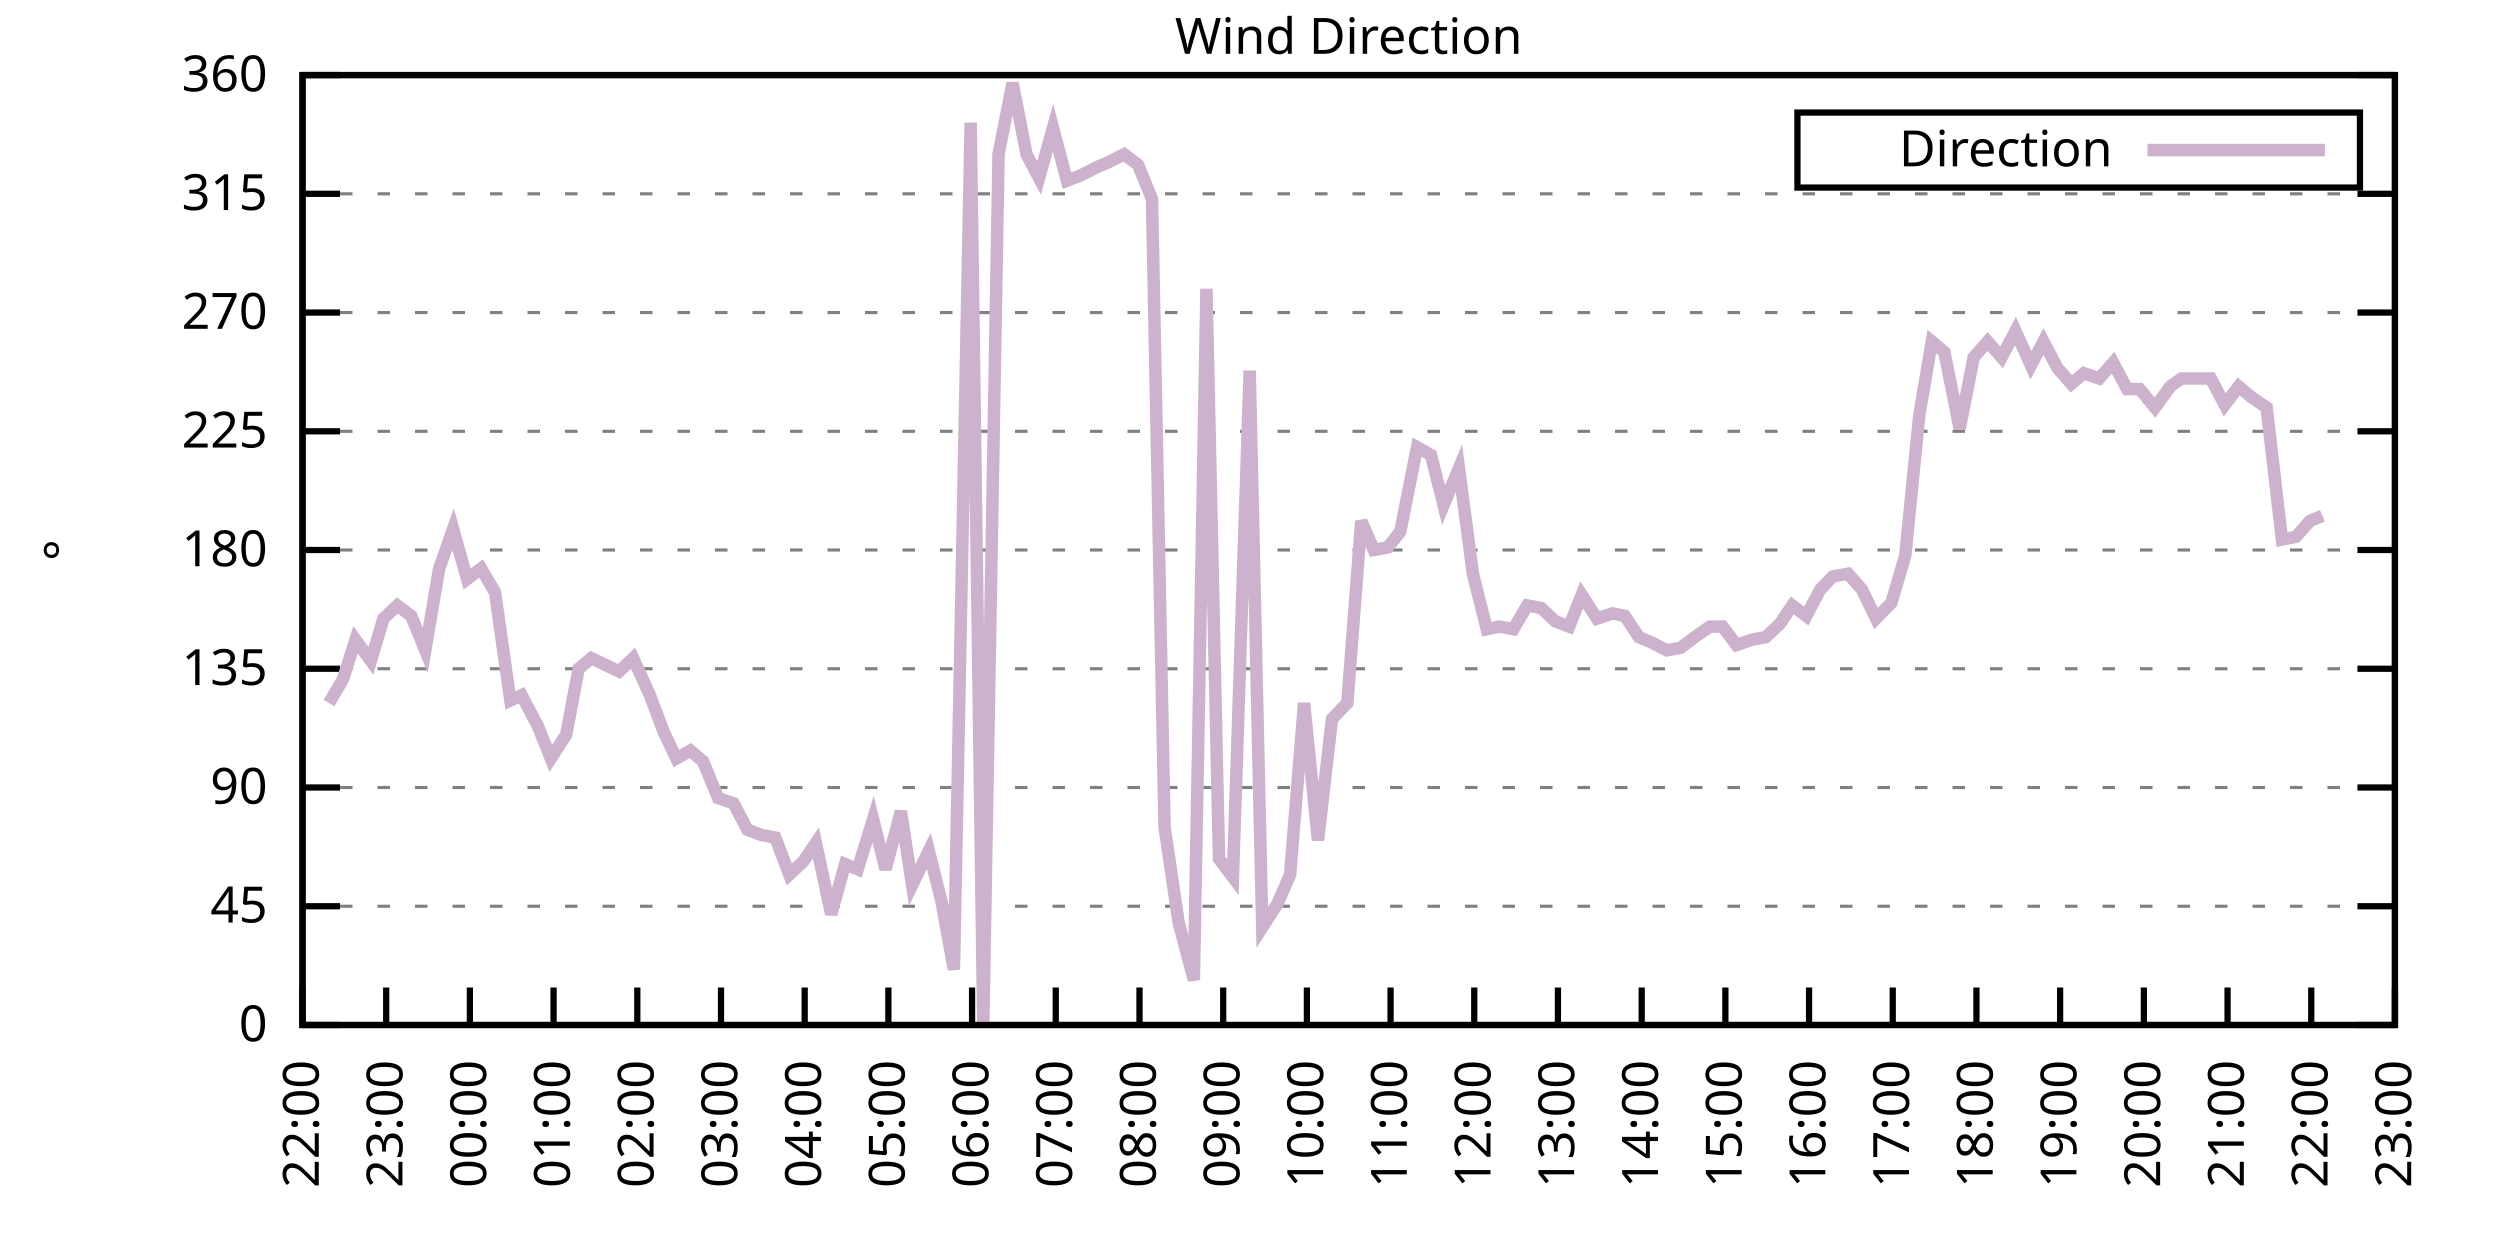
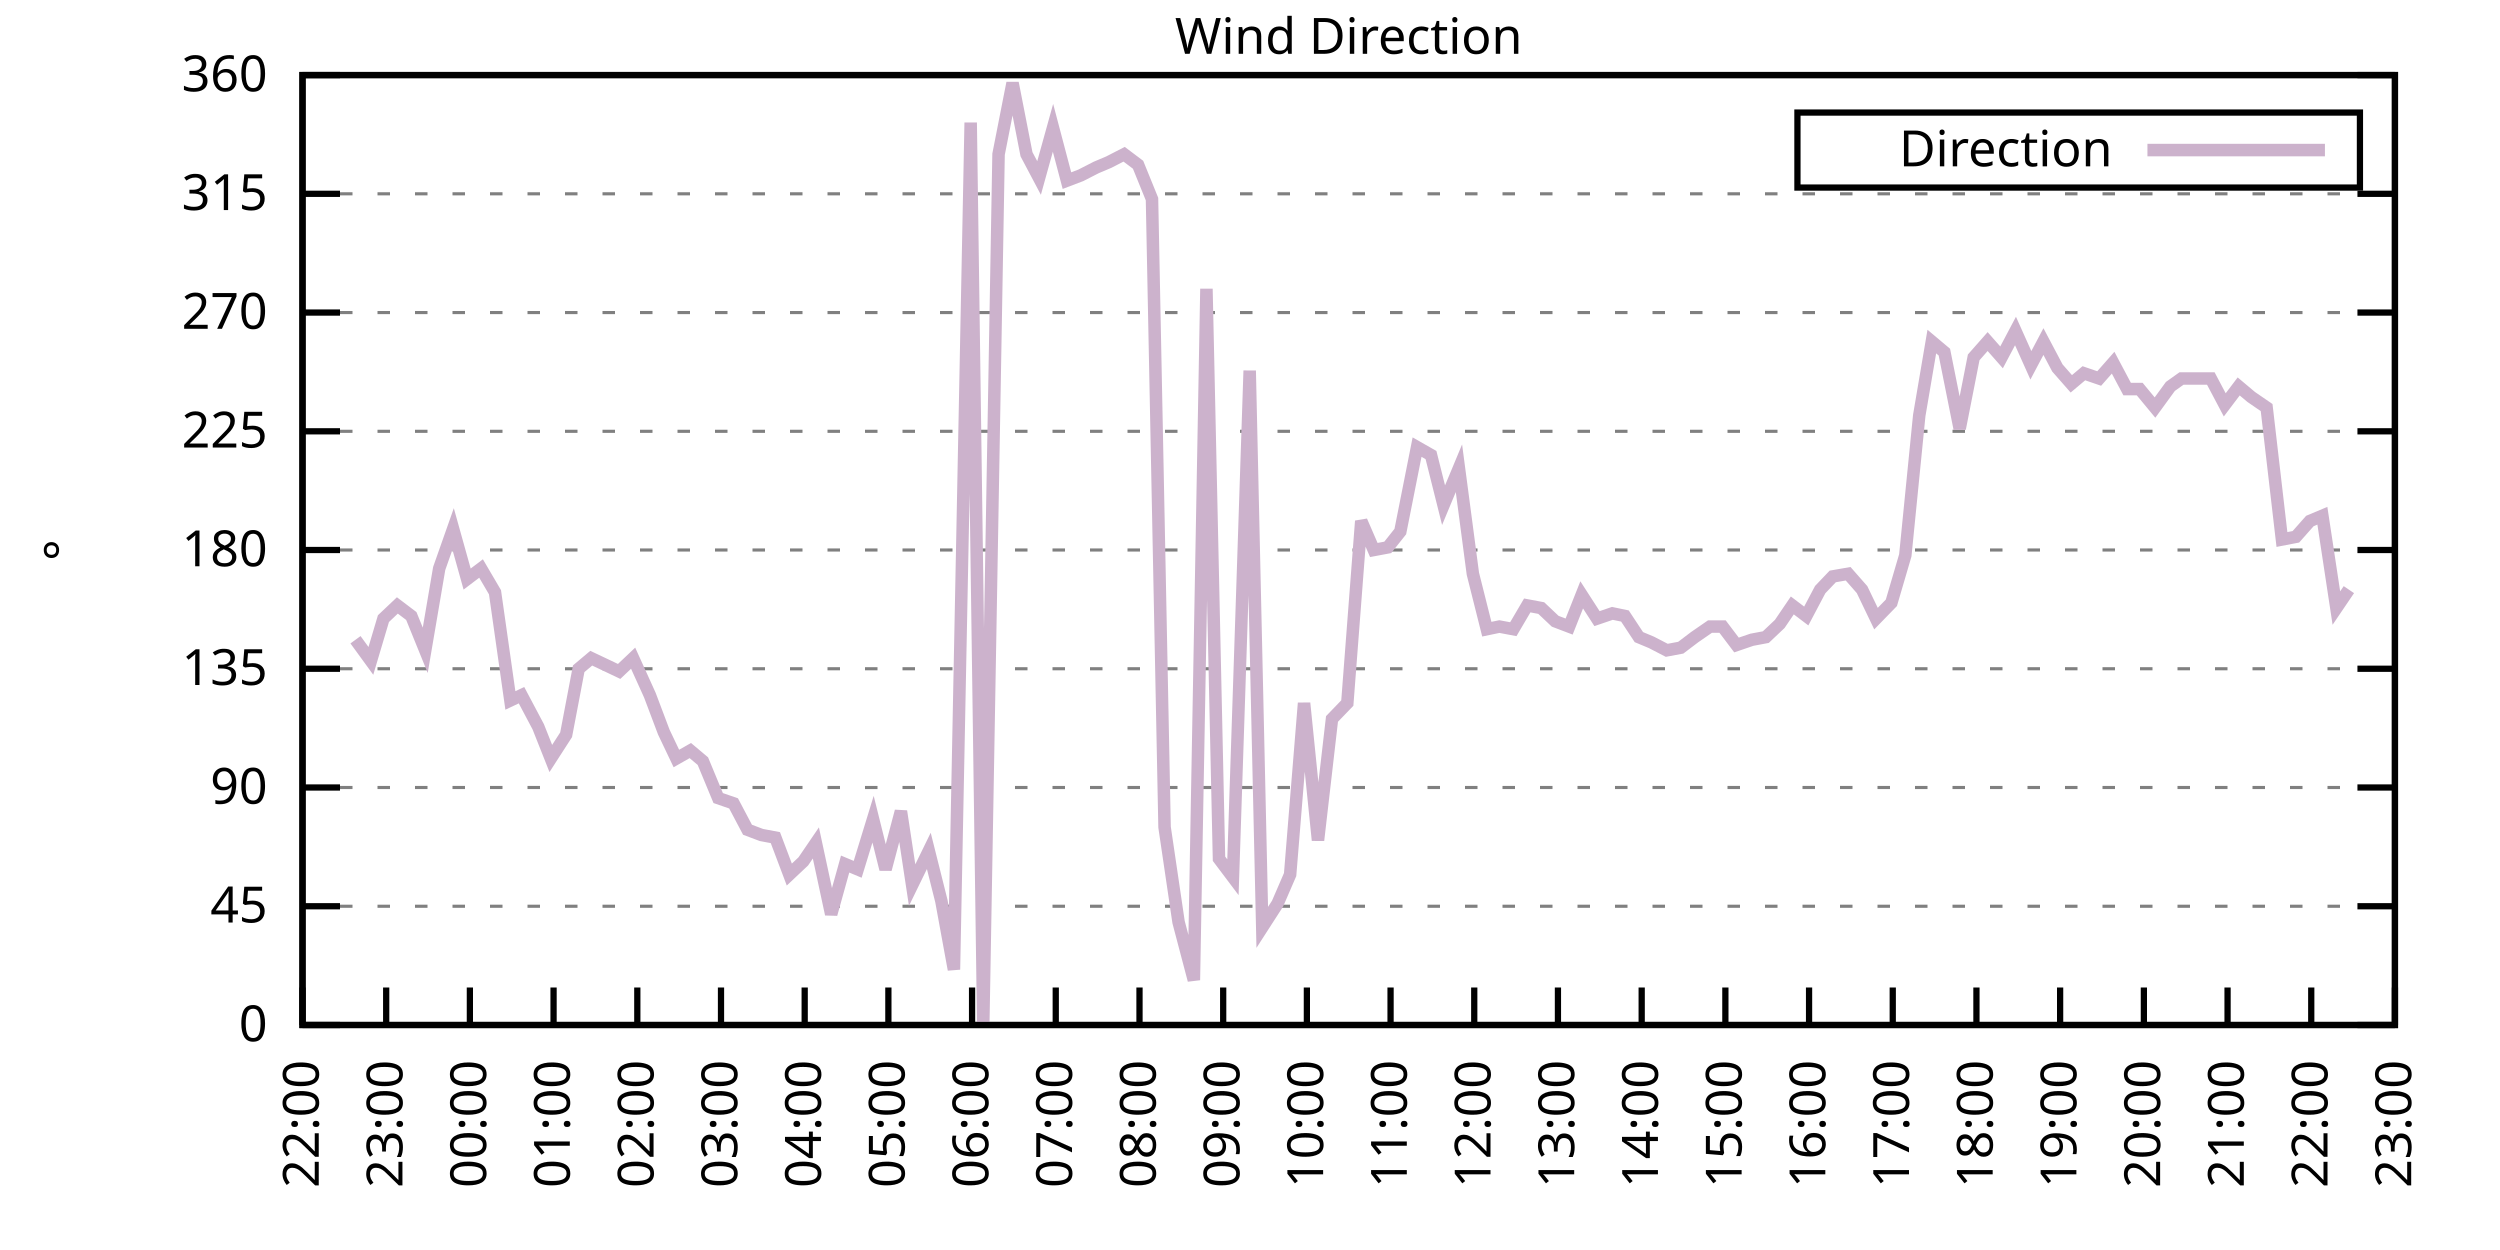
<svg xmlns="http://www.w3.org/2000/svg" xmlns:xlink="http://www.w3.org/1999/xlink" width="400" height="200" viewBox="0 0 400 200">
  <g id="gnuplot_canvas">
    <rect x="0" y="0" width="400" height="200" fill="none" />
    <defs>
      <circle id="gpDot" r="0.5" stroke-width="0.5" stroke="currentColor" />
      <path id="gpPt0" stroke-width="0.333" stroke="currentColor" d="M-1,0 h2 M0,-1 v2" />
      <path id="gpPt1" stroke-width="0.333" stroke="currentColor" d="M-1,-1 L1,1 M1,-1 L-1,1" />
      <path id="gpPt2" stroke-width="0.333" stroke="currentColor" d="M-1,0 L1,0 M0,-1 L0,1 M-1,-1 L1,1 M-1,1 L1,-1" />
      <rect id="gpPt3" stroke-width="0.333" stroke="currentColor" x="-1" y="-1" width="2" height="2" />
      <rect id="gpPt4" stroke-width="0.333" stroke="currentColor" fill="currentColor" x="-1" y="-1" width="2" height="2" />
      <circle id="gpPt5" stroke-width="0.333" stroke="currentColor" cx="0" cy="0" r="1" />
      <use xlink:href="#gpPt5" id="gpPt6" fill="currentColor" stroke="none" />
      <path id="gpPt7" stroke-width="0.333" stroke="currentColor" d="M0,-1.33 L-1.33,0.67 L1.33,0.67 z" />
      <use xlink:href="#gpPt7" id="gpPt8" fill="currentColor" stroke="none" />
      <use xlink:href="#gpPt7" id="gpPt9" stroke="currentColor" transform="rotate(180)" />
      <use xlink:href="#gpPt9" id="gpPt10" fill="currentColor" stroke="none" />
      <use xlink:href="#gpPt3" id="gpPt11" stroke="currentColor" transform="rotate(45)" />
      <use xlink:href="#gpPt11" id="gpPt12" fill="currentColor" stroke="none" />
      <path id="gpPt13" stroke-width="0.333" stroke="currentColor" d="M0,1.330 L1.265,0.411 L0.782,-1.067 L-0.782,-1.076 L-1.265,0.411 z" />
      <use xlink:href="#gpPt13" id="gpPt14" fill="currentColor" stroke="none" />
      <filter id="textbox" filterUnits="objectBoundingBox" x="0" y="0" height="1" width="1">
        <feFlood flood-color="white" flood-opacity="1" result="bgnd" />
        <feComposite in="SourceGraphic" in2="bgnd" operator="atop" />
      </filter>
      <filter id="greybox" filterUnits="objectBoundingBox" x="0" y="0" height="1" width="1">
        <feFlood flood-color="lightgrey" flood-opacity="1" result="grey" />
        <feComposite in="SourceGraphic" in2="grey" operator="atop" />
      </filter>
    </defs>
    <g fill="none" color="white" stroke="currentColor" stroke-width="1.00" stroke-linecap="butt" stroke-linejoin="miter">
</g>
    <g fill="none" color="black" stroke="currentColor" stroke-width="1.00" stroke-linecap="butt" stroke-linejoin="miter">
      <g stroke="none" shape-rendering="crispEdges">
        <polygon fill="rgb(255, 255, 255)" points="48.40,164.00 383.18,164.00 383.18,12.02 48.40,12.02 " />
      </g>
    </g>
    <g fill="none" color="black" stroke="currentColor" stroke-width="1.00" stroke-linecap="butt" stroke-linejoin="miter">
</g>
    <g fill="none" color="black" stroke="black" stroke-width="0.50" stroke-linecap="butt" stroke-linejoin="miter">
</g>
    <g fill="none" color="gray" stroke="currentColor" stroke-width="0.50" stroke-linecap="butt" stroke-linejoin="miter">
      <path stroke="gray" stroke-dasharray="2,4" class="gridline" d="M48.40,164.00 L383.19,164.00  " />
    </g>
    <g fill="none" color="gray" stroke="gray" stroke-width="1.00" stroke-linecap="butt" stroke-linejoin="miter">
</g>
    <g fill="none" color="black" stroke="currentColor" stroke-width="1.00" stroke-linecap="butt" stroke-linejoin="miter">
      <path stroke="black" d="M48.40,164.00 L54.40,164.00 M383.19,164.00 L377.19,164.00  " />
      <g transform="translate(42.80,166.60)" stroke="none" fill="black" font-family="Sans" font-size="8.00" text-anchor="end">
        <text>
          <tspan font-family="Sans"> 0</tspan>
        </text>
      </g>
    </g>
    <g fill="none" color="black" stroke="currentColor" stroke-width="1.00" stroke-linecap="butt" stroke-linejoin="miter">
</g>
    <g fill="none" color="black" stroke="black" stroke-width="0.50" stroke-linecap="butt" stroke-linejoin="miter">
</g>
    <g fill="none" color="gray" stroke="currentColor" stroke-width="0.50" stroke-linecap="butt" stroke-linejoin="miter">
      <path stroke="gray" stroke-dasharray="2,4" class="gridline" d="M48.40,145.00 L383.19,145.00  " />
    </g>
    <g fill="none" color="gray" stroke="gray" stroke-width="1.00" stroke-linecap="butt" stroke-linejoin="miter">
</g>
    <g fill="none" color="black" stroke="currentColor" stroke-width="1.00" stroke-linecap="butt" stroke-linejoin="miter">
      <path stroke="black" d="M48.40,145.00 L54.40,145.00 M383.19,145.00 L377.19,145.00  " />
      <g transform="translate(42.80,147.60)" stroke="none" fill="black" font-family="Sans" font-size="8.00" text-anchor="end">
        <text>
          <tspan font-family="Sans"> 45</tspan>
        </text>
      </g>
    </g>
    <g fill="none" color="black" stroke="currentColor" stroke-width="1.00" stroke-linecap="butt" stroke-linejoin="miter">
</g>
    <g fill="none" color="black" stroke="black" stroke-width="0.50" stroke-linecap="butt" stroke-linejoin="miter">
</g>
    <g fill="none" color="gray" stroke="currentColor" stroke-width="0.50" stroke-linecap="butt" stroke-linejoin="miter">
      <path stroke="gray" stroke-dasharray="2,4" class="gridline" d="M48.40,126.00 L383.19,126.00  " />
    </g>
    <g fill="none" color="gray" stroke="gray" stroke-width="1.00" stroke-linecap="butt" stroke-linejoin="miter">
</g>
    <g fill="none" color="black" stroke="currentColor" stroke-width="1.00" stroke-linecap="butt" stroke-linejoin="miter">
      <path stroke="black" d="M48.40,126.00 L54.40,126.00 M383.19,126.00 L377.19,126.00  " />
      <g transform="translate(42.80,128.60)" stroke="none" fill="black" font-family="Sans" font-size="8.00" text-anchor="end">
        <text>
          <tspan font-family="Sans"> 90</tspan>
        </text>
      </g>
    </g>
    <g fill="none" color="black" stroke="currentColor" stroke-width="1.00" stroke-linecap="butt" stroke-linejoin="miter">
</g>
    <g fill="none" color="black" stroke="black" stroke-width="0.50" stroke-linecap="butt" stroke-linejoin="miter">
</g>
    <g fill="none" color="gray" stroke="currentColor" stroke-width="0.50" stroke-linecap="butt" stroke-linejoin="miter">
      <path stroke="gray" stroke-dasharray="2,4" class="gridline" d="M48.40,107.00 L383.19,107.00  " />
    </g>
    <g fill="none" color="gray" stroke="gray" stroke-width="1.00" stroke-linecap="butt" stroke-linejoin="miter">
</g>
    <g fill="none" color="black" stroke="currentColor" stroke-width="1.00" stroke-linecap="butt" stroke-linejoin="miter">
      <path stroke="black" d="M48.40,107.00 L54.40,107.00 M383.19,107.00 L377.19,107.00  " />
      <g transform="translate(42.80,109.60)" stroke="none" fill="black" font-family="Sans" font-size="8.00" text-anchor="end">
        <text>
          <tspan font-family="Sans"> 135</tspan>
        </text>
      </g>
    </g>
    <g fill="none" color="black" stroke="currentColor" stroke-width="1.00" stroke-linecap="butt" stroke-linejoin="miter">
</g>
    <g fill="none" color="black" stroke="black" stroke-width="0.50" stroke-linecap="butt" stroke-linejoin="miter">
</g>
    <g fill="none" color="gray" stroke="currentColor" stroke-width="0.50" stroke-linecap="butt" stroke-linejoin="miter">
      <path stroke="gray" stroke-dasharray="2,4" class="gridline" d="M48.40,88.00 L383.19,88.00  " />
    </g>
    <g fill="none" color="gray" stroke="gray" stroke-width="1.00" stroke-linecap="butt" stroke-linejoin="miter">
</g>
    <g fill="none" color="black" stroke="currentColor" stroke-width="1.00" stroke-linecap="butt" stroke-linejoin="miter">
      <path stroke="black" d="M48.40,88.00 L54.40,88.00 M383.19,88.00 L377.19,88.00  " />
      <g transform="translate(42.80,90.60)" stroke="none" fill="black" font-family="Sans" font-size="8.00" text-anchor="end">
        <text>
          <tspan font-family="Sans"> 180</tspan>
        </text>
      </g>
    </g>
    <g fill="none" color="black" stroke="currentColor" stroke-width="1.00" stroke-linecap="butt" stroke-linejoin="miter">
</g>
    <g fill="none" color="black" stroke="black" stroke-width="0.50" stroke-linecap="butt" stroke-linejoin="miter">
</g>
    <g fill="none" color="gray" stroke="currentColor" stroke-width="0.50" stroke-linecap="butt" stroke-linejoin="miter">
      <path stroke="gray" stroke-dasharray="2,4" class="gridline" d="M48.40,69.01 L383.19,69.01  " />
    </g>
    <g fill="none" color="gray" stroke="gray" stroke-width="1.00" stroke-linecap="butt" stroke-linejoin="miter">
</g>
    <g fill="none" color="black" stroke="currentColor" stroke-width="1.00" stroke-linecap="butt" stroke-linejoin="miter">
      <path stroke="black" d="M48.40,69.01 L54.40,69.01 M383.19,69.01 L377.19,69.01  " />
      <g transform="translate(42.80,71.61)" stroke="none" fill="black" font-family="Sans" font-size="8.00" text-anchor="end">
        <text>
          <tspan font-family="Sans"> 225</tspan>
        </text>
      </g>
    </g>
    <g fill="none" color="black" stroke="currentColor" stroke-width="1.00" stroke-linecap="butt" stroke-linejoin="miter">
</g>
    <g fill="none" color="black" stroke="black" stroke-width="0.50" stroke-linecap="butt" stroke-linejoin="miter">
</g>
    <g fill="none" color="gray" stroke="currentColor" stroke-width="0.50" stroke-linecap="butt" stroke-linejoin="miter">
      <path stroke="gray" stroke-dasharray="2,4" class="gridline" d="M48.40,50.01 L383.19,50.01  " />
    </g>
    <g fill="none" color="gray" stroke="gray" stroke-width="1.00" stroke-linecap="butt" stroke-linejoin="miter">
</g>
    <g fill="none" color="black" stroke="currentColor" stroke-width="1.00" stroke-linecap="butt" stroke-linejoin="miter">
      <path stroke="black" d="M48.40,50.01 L54.40,50.01 M383.19,50.01 L377.19,50.01  " />
      <g transform="translate(42.80,52.61)" stroke="none" fill="black" font-family="Sans" font-size="8.00" text-anchor="end">
        <text>
          <tspan font-family="Sans"> 270</tspan>
        </text>
      </g>
    </g>
    <g fill="none" color="black" stroke="currentColor" stroke-width="1.00" stroke-linecap="butt" stroke-linejoin="miter">
</g>
    <g fill="none" color="black" stroke="black" stroke-width="0.50" stroke-linecap="butt" stroke-linejoin="miter">
</g>
    <g fill="none" color="gray" stroke="currentColor" stroke-width="0.50" stroke-linecap="butt" stroke-linejoin="miter">
      <path stroke="gray" stroke-dasharray="2,4" class="gridline" d="M48.40,31.01 L383.19,31.01  " />
    </g>
    <g fill="none" color="gray" stroke="gray" stroke-width="1.00" stroke-linecap="butt" stroke-linejoin="miter">
</g>
    <g fill="none" color="black" stroke="currentColor" stroke-width="1.00" stroke-linecap="butt" stroke-linejoin="miter">
      <path stroke="black" d="M48.40,31.01 L54.40,31.01 M383.19,31.01 L377.19,31.01  " />
      <g transform="translate(42.80,33.61)" stroke="none" fill="black" font-family="Sans" font-size="8.00" text-anchor="end">
        <text>
          <tspan font-family="Sans"> 315</tspan>
        </text>
      </g>
    </g>
    <g fill="none" color="black" stroke="currentColor" stroke-width="1.00" stroke-linecap="butt" stroke-linejoin="miter">
</g>
    <g fill="none" color="black" stroke="black" stroke-width="0.50" stroke-linecap="butt" stroke-linejoin="miter">
</g>
    <g fill="none" color="gray" stroke="currentColor" stroke-width="0.50" stroke-linecap="butt" stroke-linejoin="miter">
      <path stroke="gray" stroke-dasharray="2,4" class="gridline" d="M48.40,12.01 L383.19,12.01  " />
    </g>
    <g fill="none" color="gray" stroke="gray" stroke-width="1.00" stroke-linecap="butt" stroke-linejoin="miter">
</g>
    <g fill="none" color="black" stroke="currentColor" stroke-width="1.00" stroke-linecap="butt" stroke-linejoin="miter">
      <path stroke="black" d="M48.40,12.01 L54.40,12.01 M383.19,12.01 L377.19,12.01  " />
      <g transform="translate(42.80,14.61)" stroke="none" fill="black" font-family="Sans" font-size="8.00" text-anchor="end">
        <text>
          <tspan font-family="Sans"> 360</tspan>
        </text>
      </g>
    </g>
    <g fill="none" color="black" stroke="currentColor" stroke-width="1.00" stroke-linecap="butt" stroke-linejoin="miter">
      <path stroke="black" d="M48.40,164.00 L48.40,158.00  " />
      <g transform="translate(51.00,169.60) rotate(270.00)" stroke="none" fill="black" font-family="Sans" font-size="8.00" text-anchor="end">
        <text>
          <tspan font-family="Sans">22:00</tspan>
        </text>
      </g>
    </g>
    <g fill="none" color="black" stroke="currentColor" stroke-width="1.00" stroke-linecap="butt" stroke-linejoin="miter">
      <path stroke="black" d="M61.79,164.00 L61.79,158.00  " />
      <g transform="translate(64.39,169.60) rotate(270.00)" stroke="none" fill="black" font-family="Sans" font-size="8.00" text-anchor="end">
        <text>
          <tspan font-family="Sans">23:00</tspan>
        </text>
      </g>
    </g>
    <g fill="none" color="black" stroke="currentColor" stroke-width="1.00" stroke-linecap="butt" stroke-linejoin="miter">
      <path stroke="black" d="M75.18,164.00 L75.18,158.00  " />
      <g transform="translate(77.78,169.60) rotate(270.00)" stroke="none" fill="black" font-family="Sans" font-size="8.00" text-anchor="end">
        <text>
          <tspan font-family="Sans">00:00</tspan>
        </text>
      </g>
    </g>
    <g fill="none" color="black" stroke="currentColor" stroke-width="1.00" stroke-linecap="butt" stroke-linejoin="miter">
      <path stroke="black" d="M88.57,164.00 L88.57,158.00  " />
      <g transform="translate(91.17,169.60) rotate(270.00)" stroke="none" fill="black" font-family="Sans" font-size="8.00" text-anchor="end">
        <text>
          <tspan font-family="Sans">01:00</tspan>
        </text>
      </g>
    </g>
    <g fill="none" color="black" stroke="currentColor" stroke-width="1.00" stroke-linecap="butt" stroke-linejoin="miter">
      <path stroke="black" d="M101.97,164.00 L101.97,158.00  " />
      <g transform="translate(104.57,169.60) rotate(270.00)" stroke="none" fill="black" font-family="Sans" font-size="8.00" text-anchor="end">
        <text>
          <tspan font-family="Sans">02:00</tspan>
        </text>
      </g>
    </g>
    <g fill="none" color="black" stroke="currentColor" stroke-width="1.00" stroke-linecap="butt" stroke-linejoin="miter">
      <path stroke="black" d="M115.36,164.00 L115.36,158.00  " />
      <g transform="translate(117.96,169.60) rotate(270.00)" stroke="none" fill="black" font-family="Sans" font-size="8.00" text-anchor="end">
        <text>
          <tspan font-family="Sans">03:00</tspan>
        </text>
      </g>
    </g>
    <g fill="none" color="black" stroke="currentColor" stroke-width="1.00" stroke-linecap="butt" stroke-linejoin="miter">
      <path stroke="black" d="M128.75,164.00 L128.75,158.00  " />
      <g transform="translate(131.35,169.60) rotate(270.00)" stroke="none" fill="black" font-family="Sans" font-size="8.00" text-anchor="end">
        <text>
          <tspan font-family="Sans">04:00</tspan>
        </text>
      </g>
    </g>
    <g fill="none" color="black" stroke="currentColor" stroke-width="1.00" stroke-linecap="butt" stroke-linejoin="miter">
      <path stroke="black" d="M142.14,164.00 L142.14,158.00  " />
      <g transform="translate(144.74,169.60) rotate(270.00)" stroke="none" fill="black" font-family="Sans" font-size="8.00" text-anchor="end">
        <text>
          <tspan font-family="Sans">05:00</tspan>
        </text>
      </g>
    </g>
    <g fill="none" color="black" stroke="currentColor" stroke-width="1.00" stroke-linecap="butt" stroke-linejoin="miter">
      <path stroke="black" d="M155.53,164.00 L155.53,158.00  " />
      <g transform="translate(158.13,169.60) rotate(270.00)" stroke="none" fill="black" font-family="Sans" font-size="8.00" text-anchor="end">
        <text>
          <tspan font-family="Sans">06:00</tspan>
        </text>
      </g>
    </g>
    <g fill="none" color="black" stroke="currentColor" stroke-width="1.00" stroke-linecap="butt" stroke-linejoin="miter">
      <path stroke="black" d="M168.92,164.00 L168.92,158.00  " />
      <g transform="translate(171.52,169.60) rotate(270.00)" stroke="none" fill="black" font-family="Sans" font-size="8.00" text-anchor="end">
        <text>
          <tspan font-family="Sans">07:00</tspan>
        </text>
      </g>
    </g>
    <g fill="none" color="black" stroke="currentColor" stroke-width="1.00" stroke-linecap="butt" stroke-linejoin="miter">
      <path stroke="black" d="M182.32,164.00 L182.32,158.00  " />
      <g transform="translate(184.92,169.60) rotate(270.00)" stroke="none" fill="black" font-family="Sans" font-size="8.00" text-anchor="end">
        <text>
          <tspan font-family="Sans">08:00</tspan>
        </text>
      </g>
    </g>
    <g fill="none" color="black" stroke="currentColor" stroke-width="1.00" stroke-linecap="butt" stroke-linejoin="miter">
      <path stroke="black" d="M195.71,164.00 L195.71,158.00  " />
      <g transform="translate(198.31,169.60) rotate(270.00)" stroke="none" fill="black" font-family="Sans" font-size="8.00" text-anchor="end">
        <text>
          <tspan font-family="Sans">09:00</tspan>
        </text>
      </g>
    </g>
    <g fill="none" color="black" stroke="currentColor" stroke-width="1.00" stroke-linecap="butt" stroke-linejoin="miter">
      <path stroke="black" d="M209.10,164.00 L209.10,158.00  " />
      <g transform="translate(211.70,169.60) rotate(270.00)" stroke="none" fill="black" font-family="Sans" font-size="8.00" text-anchor="end">
        <text>
          <tspan font-family="Sans">10:00</tspan>
        </text>
      </g>
    </g>
    <g fill="none" color="black" stroke="currentColor" stroke-width="1.00" stroke-linecap="butt" stroke-linejoin="miter">
      <path stroke="black" d="M222.49,164.00 L222.49,158.00  " />
      <g transform="translate(225.09,169.60) rotate(270.00)" stroke="none" fill="black" font-family="Sans" font-size="8.00" text-anchor="end">
        <text>
          <tspan font-family="Sans">11:00</tspan>
        </text>
      </g>
    </g>
    <g fill="none" color="black" stroke="currentColor" stroke-width="1.00" stroke-linecap="butt" stroke-linejoin="miter">
      <path stroke="black" d="M235.88,164.00 L235.88,158.00  " />
      <g transform="translate(238.48,169.60) rotate(270.00)" stroke="none" fill="black" font-family="Sans" font-size="8.00" text-anchor="end">
        <text>
          <tspan font-family="Sans">12:00</tspan>
        </text>
      </g>
    </g>
    <g fill="none" color="black" stroke="currentColor" stroke-width="1.00" stroke-linecap="butt" stroke-linejoin="miter">
      <path stroke="black" d="M249.27,164.00 L249.27,158.00  " />
      <g transform="translate(251.87,169.60) rotate(270.00)" stroke="none" fill="black" font-family="Sans" font-size="8.00" text-anchor="end">
        <text>
          <tspan font-family="Sans">13:00</tspan>
        </text>
      </g>
    </g>
    <g fill="none" color="black" stroke="currentColor" stroke-width="1.00" stroke-linecap="butt" stroke-linejoin="miter">
      <path stroke="black" d="M262.67,164.00 L262.67,158.00  " />
      <g transform="translate(265.27,169.60) rotate(270.00)" stroke="none" fill="black" font-family="Sans" font-size="8.00" text-anchor="end">
        <text>
          <tspan font-family="Sans">14:00</tspan>
        </text>
      </g>
    </g>
    <g fill="none" color="black" stroke="currentColor" stroke-width="1.00" stroke-linecap="butt" stroke-linejoin="miter">
      <path stroke="black" d="M276.06,164.00 L276.06,158.00  " />
      <g transform="translate(278.66,169.60) rotate(270.00)" stroke="none" fill="black" font-family="Sans" font-size="8.00" text-anchor="end">
        <text>
          <tspan font-family="Sans">15:00</tspan>
        </text>
      </g>
    </g>
    <g fill="none" color="black" stroke="currentColor" stroke-width="1.00" stroke-linecap="butt" stroke-linejoin="miter">
      <path stroke="black" d="M289.45,164.00 L289.45,158.00  " />
      <g transform="translate(292.05,169.60) rotate(270.00)" stroke="none" fill="black" font-family="Sans" font-size="8.00" text-anchor="end">
        <text>
          <tspan font-family="Sans">16:00</tspan>
        </text>
      </g>
    </g>
    <g fill="none" color="black" stroke="currentColor" stroke-width="1.00" stroke-linecap="butt" stroke-linejoin="miter">
      <path stroke="black" d="M302.84,164.00 L302.84,158.00  " />
      <g transform="translate(305.44,169.60) rotate(270.00)" stroke="none" fill="black" font-family="Sans" font-size="8.00" text-anchor="end">
        <text>
          <tspan font-family="Sans">17:00</tspan>
        </text>
      </g>
    </g>
    <g fill="none" color="black" stroke="currentColor" stroke-width="1.00" stroke-linecap="butt" stroke-linejoin="miter">
      <path stroke="black" d="M316.23,164.00 L316.23,158.00  " />
      <g transform="translate(318.83,169.60) rotate(270.00)" stroke="none" fill="black" font-family="Sans" font-size="8.00" text-anchor="end">
        <text>
          <tspan font-family="Sans">18:00</tspan>
        </text>
      </g>
    </g>
    <g fill="none" color="black" stroke="currentColor" stroke-width="1.00" stroke-linecap="butt" stroke-linejoin="miter">
      <path stroke="black" d="M329.62,164.00 L329.62,158.00  " />
      <g transform="translate(332.22,169.60) rotate(270.00)" stroke="none" fill="black" font-family="Sans" font-size="8.00" text-anchor="end">
        <text>
          <tspan font-family="Sans">19:00</tspan>
        </text>
      </g>
    </g>
    <g fill="none" color="black" stroke="currentColor" stroke-width="1.00" stroke-linecap="butt" stroke-linejoin="miter">
      <path stroke="black" d="M343.02,164.00 L343.02,158.00  " />
      <g transform="translate(345.62,169.60) rotate(270.00)" stroke="none" fill="black" font-family="Sans" font-size="8.00" text-anchor="end">
        <text>
          <tspan font-family="Sans">20:00</tspan>
        </text>
      </g>
    </g>
    <g fill="none" color="black" stroke="currentColor" stroke-width="1.00" stroke-linecap="butt" stroke-linejoin="miter">
      <path stroke="black" d="M356.41,164.00 L356.41,158.00  " />
      <g transform="translate(359.01,169.60) rotate(270.00)" stroke="none" fill="black" font-family="Sans" font-size="8.00" text-anchor="end">
        <text>
          <tspan font-family="Sans">21:00</tspan>
        </text>
      </g>
    </g>
    <g fill="none" color="black" stroke="currentColor" stroke-width="1.00" stroke-linecap="butt" stroke-linejoin="miter">
      <path stroke="black" d="M369.80,164.00 L369.80,158.00  " />
      <g transform="translate(372.40,169.60) rotate(270.00)" stroke="none" fill="black" font-family="Sans" font-size="8.00" text-anchor="end">
        <text>
          <tspan font-family="Sans">22:00</tspan>
        </text>
      </g>
    </g>
    <g fill="none" color="black" stroke="currentColor" stroke-width="1.00" stroke-linecap="butt" stroke-linejoin="miter">
      <path stroke="black" d="M383.19,164.00 L383.19,158.00  " />
      <g transform="translate(385.79,169.60) rotate(270.00)" stroke="none" fill="black" font-family="Sans" font-size="8.00" text-anchor="end">
        <text>
          <tspan font-family="Sans">23:00</tspan>
        </text>
      </g>
    </g>
    <g fill="none" color="black" stroke="currentColor" stroke-width="1.00" stroke-linecap="butt" stroke-linejoin="miter">
</g>
    <g fill="none" color="black" stroke="currentColor" stroke-width="1.00" stroke-linecap="butt" stroke-linejoin="miter">
      <path stroke="black" d="M48.40,12.01 L48.40,164.00 L383.19,164.00 L383.19,12.01 L48.40,12.01 Z  " />
    </g>
    <g fill="none" color="black" stroke="currentColor" stroke-width="1.00" stroke-linecap="butt" stroke-linejoin="miter">
</g>
    <g fill="none" color="black" stroke="currentColor" stroke-width="1.00" stroke-linecap="butt" stroke-linejoin="miter">
      <path stroke="black" d="M287.59,30.01 L287.59,18.01 L377.59,18.01 L377.59,30.01 L287.59,30.01 Z  " />
    </g>
    <g id="Wind_direction_plot_1">
      <g fill="none" color="white" stroke="black" stroke-width="2.00" stroke-linecap="butt" stroke-linejoin="miter">
</g>
      <g fill="none" color="black" stroke="currentColor" stroke-width="2.00" stroke-linecap="butt" stroke-linejoin="miter">
        <g transform="translate(337.99,26.61)" stroke="none" fill="black" font-family="Sans" font-size="8.00" text-anchor="end">
          <text>
            <tspan font-family="Sans">Direction</tspan>
          </text>
        </g>
      </g>
      <g fill="none" color="black" stroke="currentColor" stroke-width="2.00" stroke-linecap="butt" stroke-linejoin="miter">
-         <path stroke="rgb(204, 178, 204)" d="M343.59,24.01 L371.99,24.01 M52.64,112.49 L54.87,108.69 L56.88,102.36 L59.34,105.74 L61.35,98.98 L63.58,96.87   L65.81,98.56 L68.04,104.05 L70.27,90.96 L72.50,84.63 L74.74,92.65 L76.97,90.96 L79.20,94.76 L81.66,112.07   L83.44,111.23 L86.12,116.29 L88.13,121.36 L90.58,117.56 L92.59,107.00 L94.60,105.31 L97.28,106.58 L99.06,107.43   L101.30,105.31 L103.98,111.23 L106.21,117.14 L108.22,121.36 L110.45,120.09 L112.46,121.78 L114.91,127.69 L117.37,128.54   L119.60,132.76 L121.83,133.60 L124.06,134.02 L126.29,139.93 L128.53,137.82 L130.54,134.87 L132.99,146.27 L135.22,138.25   L137.23,139.09 L139.69,131.07 L141.69,139.09 L144.15,129.80 L145.94,141.62 L148.61,136.14 L150.62,144.16 L152.63,155.13   L155.31,19.61 L157.32,164.00 L159.77,24.68 L162.01,13.28 L164.24,24.68 L166.25,28.48 L168.48,20.45 L170.71,28.90   L172.94,28.05 L175.40,26.79 L177.41,25.94 L179.86,24.68 L182.09,26.36 L184.32,31.85 L186.33,132.34 L188.57,147.53   L191.02,156.82 L193.03,46.21 L195.04,137.40 L197.27,140.36 L199.95,59.30 L201.96,148.38 L204.41,144.58 L206.42,139.93   L208.65,112.49 L210.88,134.45 L213.12,115.03 L215.57,112.49 L217.80,83.36 L219.81,88.00 L222.04,87.58 L224.05,85.05   L226.73,71.54 L228.96,72.81 L230.97,80.83 L233.43,74.92 L235.66,91.80 L237.89,100.67 L239.90,100.25 L242.13,100.67   L244.36,96.87 L246.60,97.29 L248.83,99.40 L251.06,100.25 L253.07,95.18 L255.52,98.98 L257.98,98.14 L259.99,98.56   L262.22,101.94 L264.23,102.78 L266.68,104.05 L268.92,103.63 L271.15,101.94 L273.60,100.25 L275.61,100.25 L277.84,103.20   L280.30,102.36 L282.53,101.94 L284.76,99.83 L286.77,96.87 L289.00,98.56 L291.23,94.34 L293.24,92.23 L295.70,91.80   L297.93,94.34 L300.16,98.98 L302.62,96.45 L304.85,88.85 L307.08,66.47 L309.09,54.65 L311.10,56.34 L313.55,68.58   L315.79,57.18 L318.02,54.65 L320.25,57.18 L322.48,52.96 L324.94,58.45 L326.95,54.65 L329.18,58.87 L331.41,61.41   L333.42,59.72 L335.87,60.56 L338.10,58.03 L340.34,62.25 L342.35,62.25 L344.80,65.21 L347.26,61.83 L349.04,60.56   L351.50,60.56 L353.73,60.56 L355.96,64.78 L358.19,61.83 L360.20,63.52 L362.66,65.21 L365.11,86.32 L367.34,85.89   L369.58,83.36 L371.58,82.52  " />
+         <path stroke="rgb(204, 178, 204)" d="M343.59,24.01 L371.99,24.01 M56.88,102.36 L59.34,105.74 L61.35,98.98 L63.58,96.87 L65.81,98.56 L68.04,104.05   L70.27,90.96 L72.50,84.63 L74.74,92.65 L76.97,90.96 L79.20,94.76 L81.66,112.07 L83.44,111.23 L86.12,116.29   L88.13,121.36 L90.58,117.56 L92.59,107.00 L94.60,105.31 L97.28,106.58 L99.06,107.43 L101.30,105.31 L103.98,111.23   L106.21,117.14 L108.22,121.36 L110.45,120.09 L112.46,121.78 L114.91,127.69 L117.37,128.54 L119.60,132.76 L121.83,133.60   L124.06,134.02 L126.29,139.93 L128.53,137.82 L130.54,134.87 L132.99,146.27 L135.22,138.25 L137.23,139.09 L139.69,131.07   L141.69,139.09 L144.15,129.80 L145.94,141.62 L148.61,136.14 L150.62,144.16 L152.63,155.13 L155.31,19.61 L157.32,164.00   L159.77,24.68 L162.01,13.28 L164.24,24.68 L166.25,28.48 L168.48,20.45 L170.71,28.90 L172.94,28.05 L175.40,26.79   L177.41,25.94 L179.86,24.68 L182.09,26.36 L184.32,31.85 L186.33,132.34 L188.57,147.53 L191.02,156.82 L193.03,46.21   L195.04,137.40 L197.27,140.36 L199.95,59.30 L201.96,148.38 L204.41,144.58 L206.42,139.93 L208.65,112.49 L210.88,134.45   L213.12,115.03 L215.57,112.49 L217.80,83.36 L219.81,88.00 L222.04,87.58 L224.05,85.05 L226.73,71.54 L228.96,72.81   L230.97,80.83 L233.43,74.92 L235.66,91.80 L237.89,100.67 L239.90,100.25 L242.13,100.67 L244.36,96.87 L246.60,97.29   L248.83,99.40 L251.06,100.25 L253.07,95.18 L255.52,98.98 L257.98,98.14 L259.99,98.56 L262.22,101.94 L264.23,102.78   L266.68,104.05 L268.92,103.63 L271.15,101.94 L273.60,100.25 L275.61,100.25 L277.84,103.20 L280.30,102.36 L282.53,101.94   L284.76,99.83 L286.77,96.87 L289.00,98.56 L291.23,94.34 L293.24,92.23 L295.70,91.80 L297.93,94.34 L300.16,98.98   L302.62,96.45 L304.85,88.85 L307.08,66.47 L309.09,54.65 L311.10,56.34 L313.55,68.58 L315.79,57.18 L318.02,54.65   L320.25,57.18 L322.48,52.96 L324.94,58.45 L326.95,54.65 L329.18,58.87 L331.41,61.41 L333.42,59.72 L335.87,60.56   L338.10,58.03 L340.34,62.25 L342.35,62.25 L344.80,65.21 L347.26,61.83 L349.04,60.56 L351.50,60.56 L353.73,60.56   L355.96,64.78 L358.19,61.83 L360.20,63.52 L362.66,65.21 L365.11,86.32 L367.34,85.89 L369.58,83.36 L371.58,82.52   L373.82,97.29 L375.82,94.34  " />
      </g>
    </g>
    <g fill="none" color="black" stroke="currentColor" stroke-width="2.00" stroke-linecap="butt" stroke-linejoin="miter">
</g>
    <g fill="none" color="black" stroke="black" stroke-width="1.00" stroke-linecap="butt" stroke-linejoin="miter">
</g>
    <g fill="none" color="black" stroke="currentColor" stroke-width="1.00" stroke-linecap="butt" stroke-linejoin="miter">
      <path stroke="black" d="M48.40,12.01 L48.40,164.00 L383.19,164.00 L383.19,12.01 L48.40,12.01 Z  " />
      <g transform="translate(12.80,88.01) rotate(270.00)" stroke="none" fill="black" font-family="Sans" font-size="8.00" text-anchor="middle">
        <text>
          <tspan font-family="Sans">°</tspan>
        </text>
      </g>
    </g>
    <g fill="none" color="black" stroke="currentColor" stroke-width="1.00" stroke-linecap="butt" stroke-linejoin="miter">
</g>
    <g fill="none" color="black" stroke="currentColor" stroke-width="1.00" stroke-linecap="butt" stroke-linejoin="miter">
      <g transform="translate(215.79,8.61)" stroke="none" fill="black" font-family="Sans" font-size="8.00" text-anchor="middle">
        <text>
          <tspan font-family="Sans">Wind Direction</tspan>
        </text>
      </g>
    </g>
    <g fill="none" color="black" stroke="currentColor" stroke-width="1.00" stroke-linecap="butt" stroke-linejoin="miter">
</g>
  </g>
</svg>
